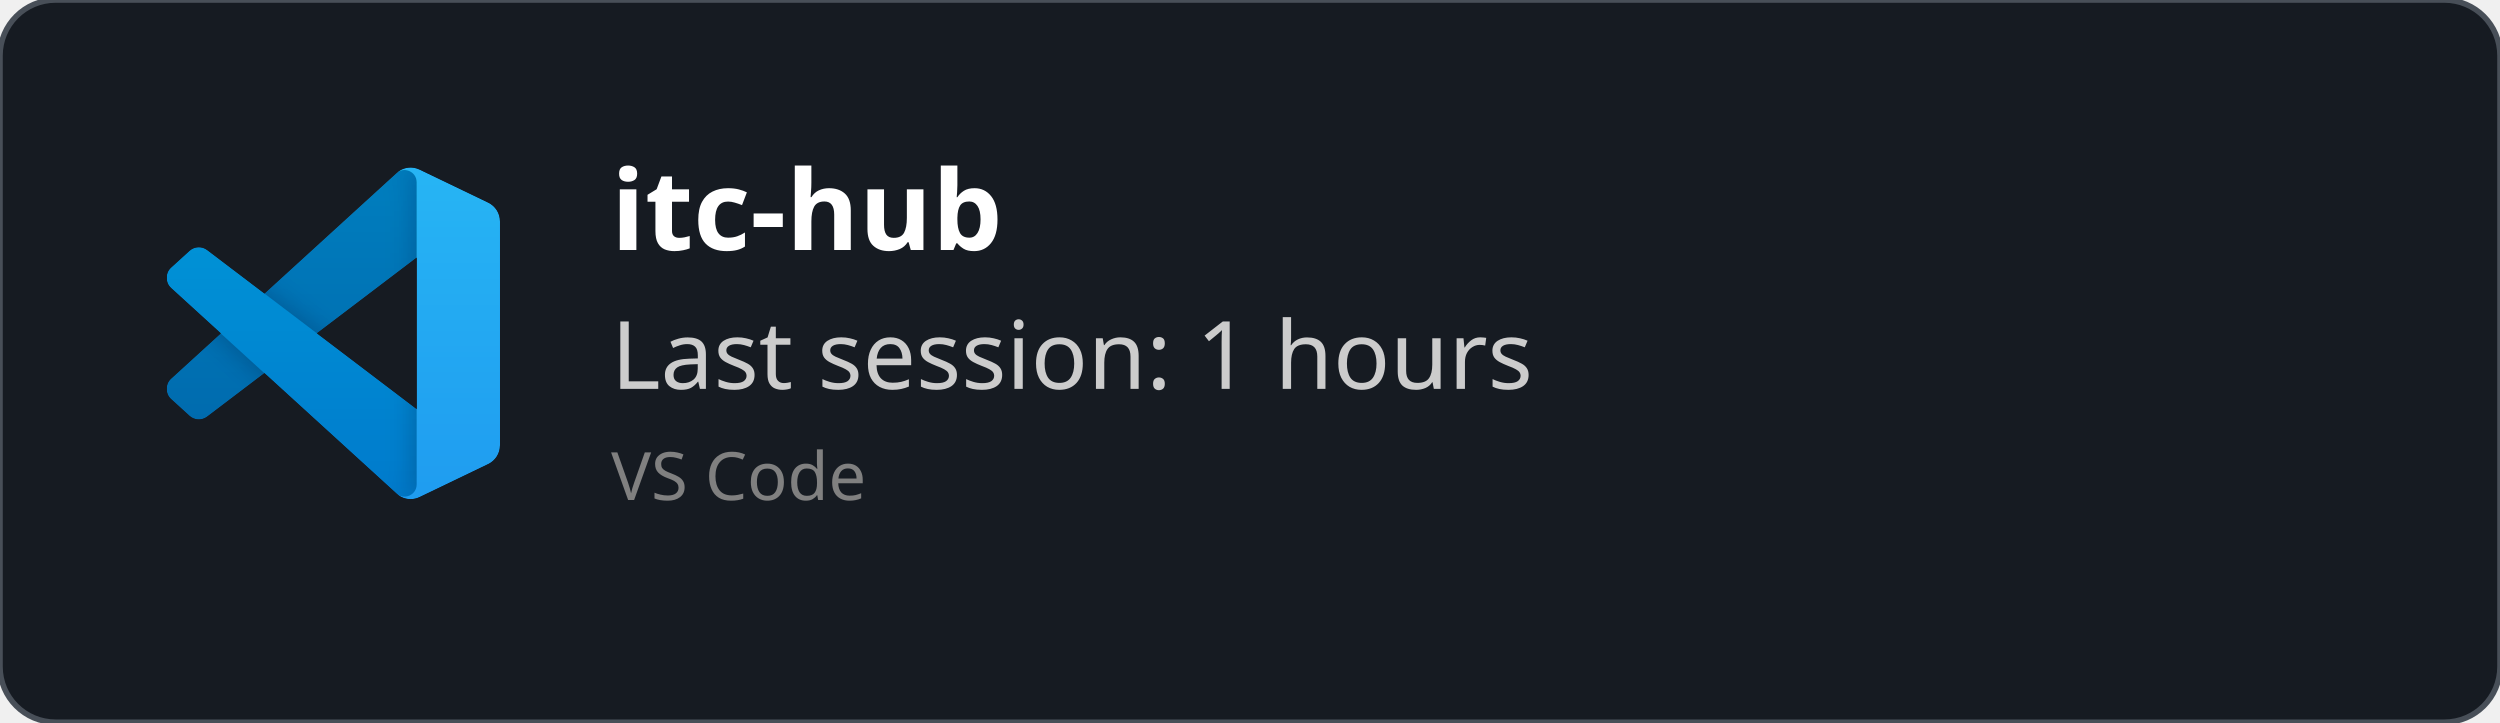
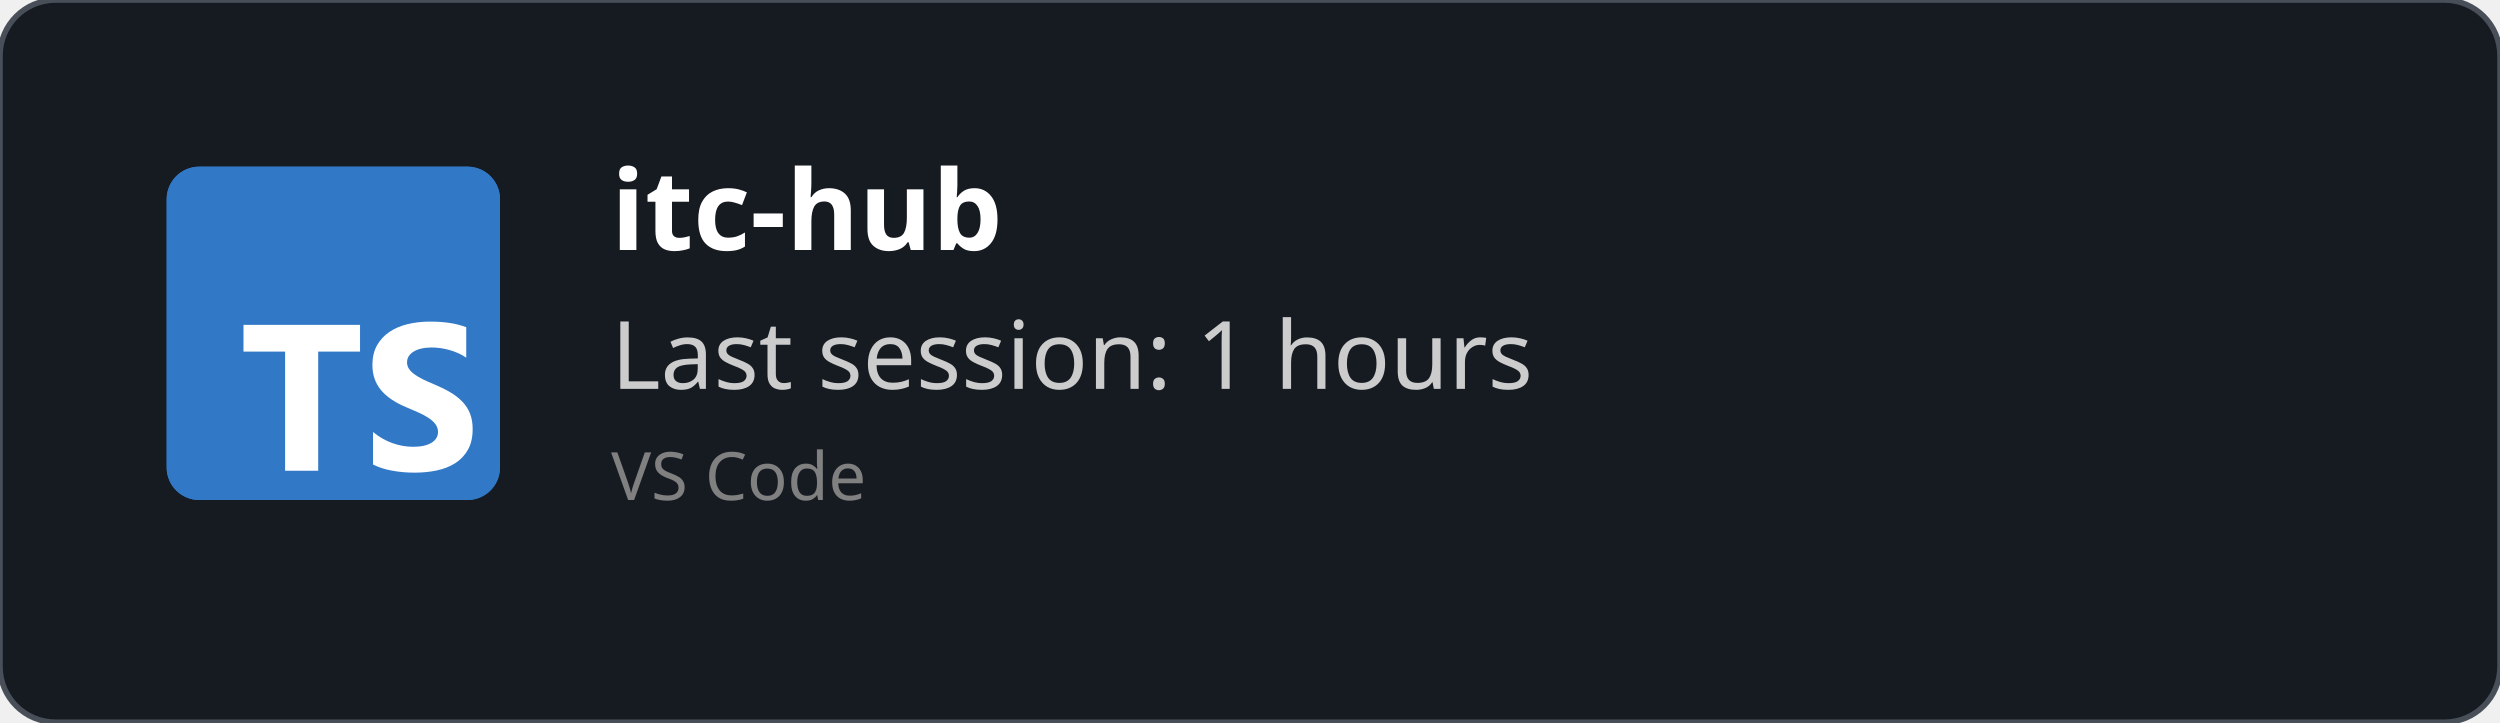
<svg xmlns="http://www.w3.org/2000/svg" width="450" height="130" viewBox="0 0 450 130" fill="none" role="img">
  <style>
    *{
        font-family: 'Segoe UI', Ubuntu, monospace
    }
    </style>
  <defs>
    <clipPath id="horizontalClip" x="20" y="20" width="500" height="200">
      <rect x="90" y="20" width="300" height="50" />
    </clipPath>
  </defs>
  <rect width="450" height="130" fill="rgba(22,27,34)" stroke="#484f58" stroke-width="1" fill-opacity="1" stroke-opacity="1" x="0" y="0" rx="10px" ry="10px">
    </rect>
-   <svg width="60" height="60" x="30" y="30" viewBox="0 0 100 100" fill="none" id="vscode">
-     <mask id="mask0" mask-type="alpha" maskUnits="userSpaceOnUse" x="0" y="0" width="100" height="100">
-       <path fill-rule="evenodd" clip-rule="evenodd" d="M70.912 99.317C72.487 99.931 74.283 99.891 75.873 99.126L96.461 89.22C98.624 88.179 100 85.989 100 83.587V16.413C100 14.011 98.624 11.822 96.461 10.781L75.873 0.874C73.786 -0.13 71.345 0.116 69.513 1.447C69.252 1.637 69.003 1.849 68.769 2.083L29.355 38.041L12.187 25.01C10.589 23.797 8.354 23.896 6.869 25.246L1.363 30.255C-0.453 31.906 -0.455 34.763 1.359 36.417L16.247 50L1.359 63.583C-0.455 65.237 -0.453 68.094 1.363 69.745L6.869 74.754C8.354 76.104 10.589 76.204 12.187 74.99L29.355 61.959L68.769 97.917C69.392 98.541 70.125 99.01 70.912 99.317ZM75.015 27.299L45.109 50L75.015 72.701V27.299Z" fill="white" />
-     </mask>
-     <g mask="url(#mask0)">
-       <path d="M96.461 10.796L75.857 0.876C73.472 -0.273 70.622 0.212 68.75 2.083L1.299 63.583C-0.516 65.237 -0.514 68.094 1.303 69.745L6.813 74.754C8.298 76.104 10.535 76.204 12.134 74.99L93.361 13.37C96.086 11.303 100 13.246 100 16.667V16.427C100 14.027 98.625 11.838 96.461 10.796Z" fill="#0065A9" />
-       <g filter="url(#filter0_d)">
-         <path d="M96.461 89.204L75.857 99.124C73.472 100.273 70.622 99.788 68.75 97.917L1.299 36.417C-0.516 34.763 -0.514 31.906 1.303 30.255L6.813 25.246C8.298 23.896 10.535 23.796 12.134 25.009L93.361 86.63C96.086 88.697 100 86.754 100 83.333V83.573C100 85.974 98.625 88.162 96.461 89.204Z" fill="#007ACC" />
-       </g>
-       <g filter="url(#filter1_d)">
-         <path d="M75.858 99.126C73.472 100.274 70.622 99.788 68.75 97.917C71.056 100.223 75 98.59 75 95.328V4.672C75 1.41 71.056 -0.223 68.75 2.083C70.622 0.211 73.472 -0.274 75.858 0.874L96.459 10.781C98.623 11.822 100 14.011 100 16.413V83.587C100 85.989 98.623 88.179 96.459 89.22L75.858 99.126Z" fill="#1F9CF0" />
-       </g>
-       <g style="mix-blend-mode:overlay" opacity="0.25">
-         <path fill-rule="evenodd" clip-rule="evenodd" d="M70.851 99.317C72.426 99.931 74.222 99.891 75.812 99.126L96.4 89.22C98.563 88.179 99.939 85.989 99.939 83.587V16.413C99.939 14.011 98.564 11.822 96.4 10.781L75.812 0.874C73.725 -0.13 71.284 0.116 69.453 1.447C69.191 1.637 68.942 1.849 68.708 2.083L29.294 38.041L12.126 25.01C10.528 23.796 8.293 23.896 6.809 25.246L1.302 30.255C-0.513 31.906 -0.515 34.763 1.298 36.417L16.186 50L1.298 63.583C-0.515 65.237 -0.513 68.094 1.302 69.745L6.809 74.754C8.293 76.104 10.528 76.204 12.126 74.99L29.294 61.959L68.708 97.917C69.332 98.54 70.064 99.01 70.851 99.317ZM74.954 27.299L45.048 50L74.954 72.701V27.299Z" fill="url(#paint0_linear)" />
-       </g>
-     </g>
-     <defs>
-       <filter id="filter0_d" x="-8.394" y="15.829" width="116.727" height="92.246" filterUnits="userSpaceOnUse" color-interpolation-filters="sRGB">
-         <feFlood flood-opacity="0" result="BackgroundImageFix" />
-         <feColorMatrix in="SourceAlpha" type="matrix" values="0 0 0 0 0 0 0 0 0 0 0 0 0 0 0 0 0 0 127 0" />
-         <feOffset />
-         <feGaussianBlur stdDeviation="4.167" />
-         <feColorMatrix type="matrix" values="0 0 0 0 0 0 0 0 0 0 0 0 0 0 0 0 0 0 0.25 0" />
-         <feBlend mode="overlay" in2="BackgroundImageFix" result="effect1_dropShadow" />
-         <feBlend mode="normal" in="SourceGraphic" in2="effect1_dropShadow" result="shape" />
-       </filter>
-       <filter id="filter1_d" x="60.417" y="-8.076" width="47.917" height="116.151" filterUnits="userSpaceOnUse" color-interpolation-filters="sRGB">
-         <feFlood flood-opacity="0" result="BackgroundImageFix" />
-         <feColorMatrix in="SourceAlpha" type="matrix" values="0 0 0 0 0 0 0 0 0 0 0 0 0 0 0 0 0 0 127 0" />
-         <feOffset />
-         <feGaussianBlur stdDeviation="4.167" />
-         <feColorMatrix type="matrix" values="0 0 0 0 0 0 0 0 0 0 0 0 0 0 0 0 0 0 0.25 0" />
-         <feBlend mode="overlay" in2="BackgroundImageFix" result="effect1_dropShadow" />
-         <feBlend mode="normal" in="SourceGraphic" in2="effect1_dropShadow" result="shape" />
-       </filter>
-       <linearGradient id="paint0_linear" x1="49.939" y1="0.258" x2="49.939" y2="99.742" gradientUnits="userSpaceOnUse">
-         <stop stop-color="white" />
-         <stop offset="1" stop-color="white" stop-opacity="0" />
-       </linearGradient>
-     </defs>
+   <svg fill="none" height="60" viewBox="0 0 512 512" width="60" x="30" y="30">
+     <rect fill="#3178c6" height="512" rx="50" width="512" />
+     <rect fill="#3178c6" height="512" rx="50" width="512" />
+     <path clip-rule="evenodd" d="m316.939 407.424v50.061c8.138 4.172 17.763 7.3 28.875 9.386s22.823 3.129 35.135 3.129c11.999 0 23.397-1.147 34.196-3.442 10.799-2.294 20.268-6.075 28.406-11.342 8.138-5.266 14.581-12.15 19.328-20.65s7.121-19.007 7.121-31.522c0-9.074-1.356-17.026-4.069-23.857s-6.625-12.906-11.738-18.225c-5.112-5.319-11.242-10.091-18.389-14.315s-15.207-8.213-24.18-11.967c-6.573-2.712-12.468-5.345-17.685-7.9-5.217-2.556-9.651-5.163-13.303-7.822-3.652-2.66-6.469-5.476-8.451-8.448-1.982-2.973-2.974-6.336-2.974-10.091 0-3.441.887-6.544 2.661-9.308s4.278-5.136 7.512-7.118c3.235-1.981 7.199-3.52 11.894-4.615 4.696-1.095 9.912-1.642 15.651-1.642 4.173 0 8.581.313 13.224.938 4.643.626 9.312 1.591 14.008 2.894 4.695 1.304 9.259 2.947 13.694 4.928 4.434 1.982 8.529 4.276 12.285 6.884v-46.776c-7.616-2.92-15.937-5.084-24.962-6.492s-19.381-2.112-31.066-2.112c-11.895 0-23.163 1.278-33.805 3.833s-20.006 6.544-28.093 11.967c-8.086 5.424-14.476 12.333-19.171 20.729-4.695 8.395-7.043 18.433-7.043 30.114 0 14.914 4.304 27.638 12.912 38.172 8.607 10.533 21.675 19.45 39.204 26.751 6.886 2.816 13.303 5.579 19.25 8.291s11.086 5.528 15.415 8.448c4.33 2.92 7.747 6.101 10.252 9.543 2.504 3.441 3.756 7.352 3.756 11.733 0 3.233-.783 6.231-2.348 8.995s-3.939 5.162-7.121 7.196-7.147 3.624-11.894 4.771c-4.748 1.148-10.303 1.721-16.668 1.721-10.851 0-21.597-1.903-32.24-5.71-10.642-3.806-20.502-9.516-29.579-17.13zm-84.159-123.342h64.22v-41.082h-179v41.082h63.906v182.918h50.874z" fill="#fff" fill-rule="evenodd" />
  </svg>
  <text x="110" y="45" font-size="20" clip-path="url(#horizontalClip)" font-weight="bold" font-family="Ubuntu" fill="white">
    itc-hub
    </text>
  <text x="110" y="70" font-size="17px" font-family="Ubuntu" fill="#ccc">
    Last session: 1 hours
    </text>
  <text x="110" y="90" font-size="12px" font-family="Ubuntu" fill="grey">
    VS Code
    </text>
</svg>
